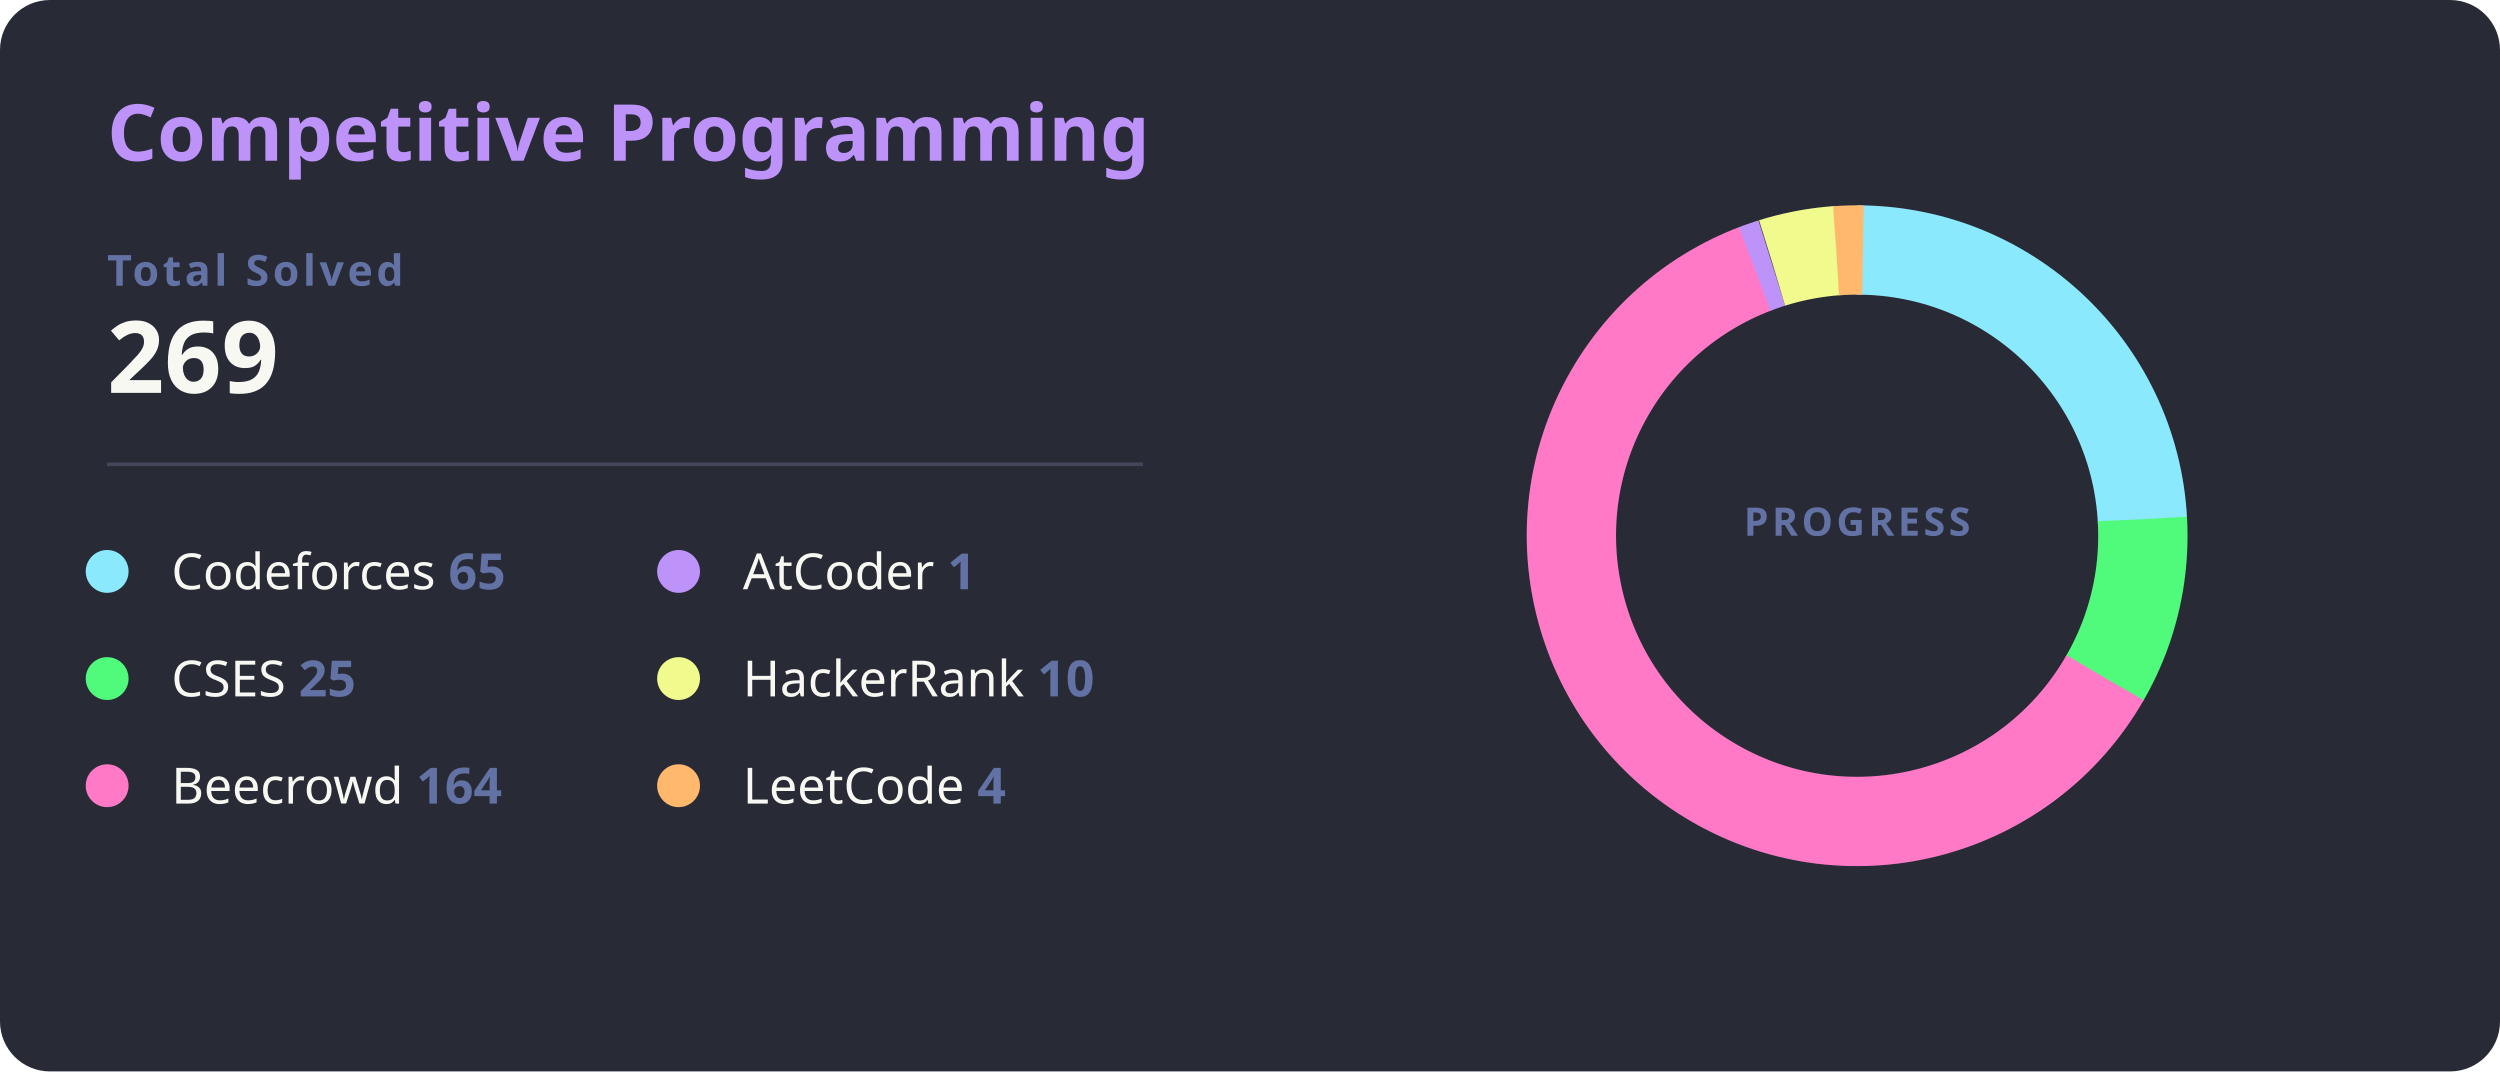
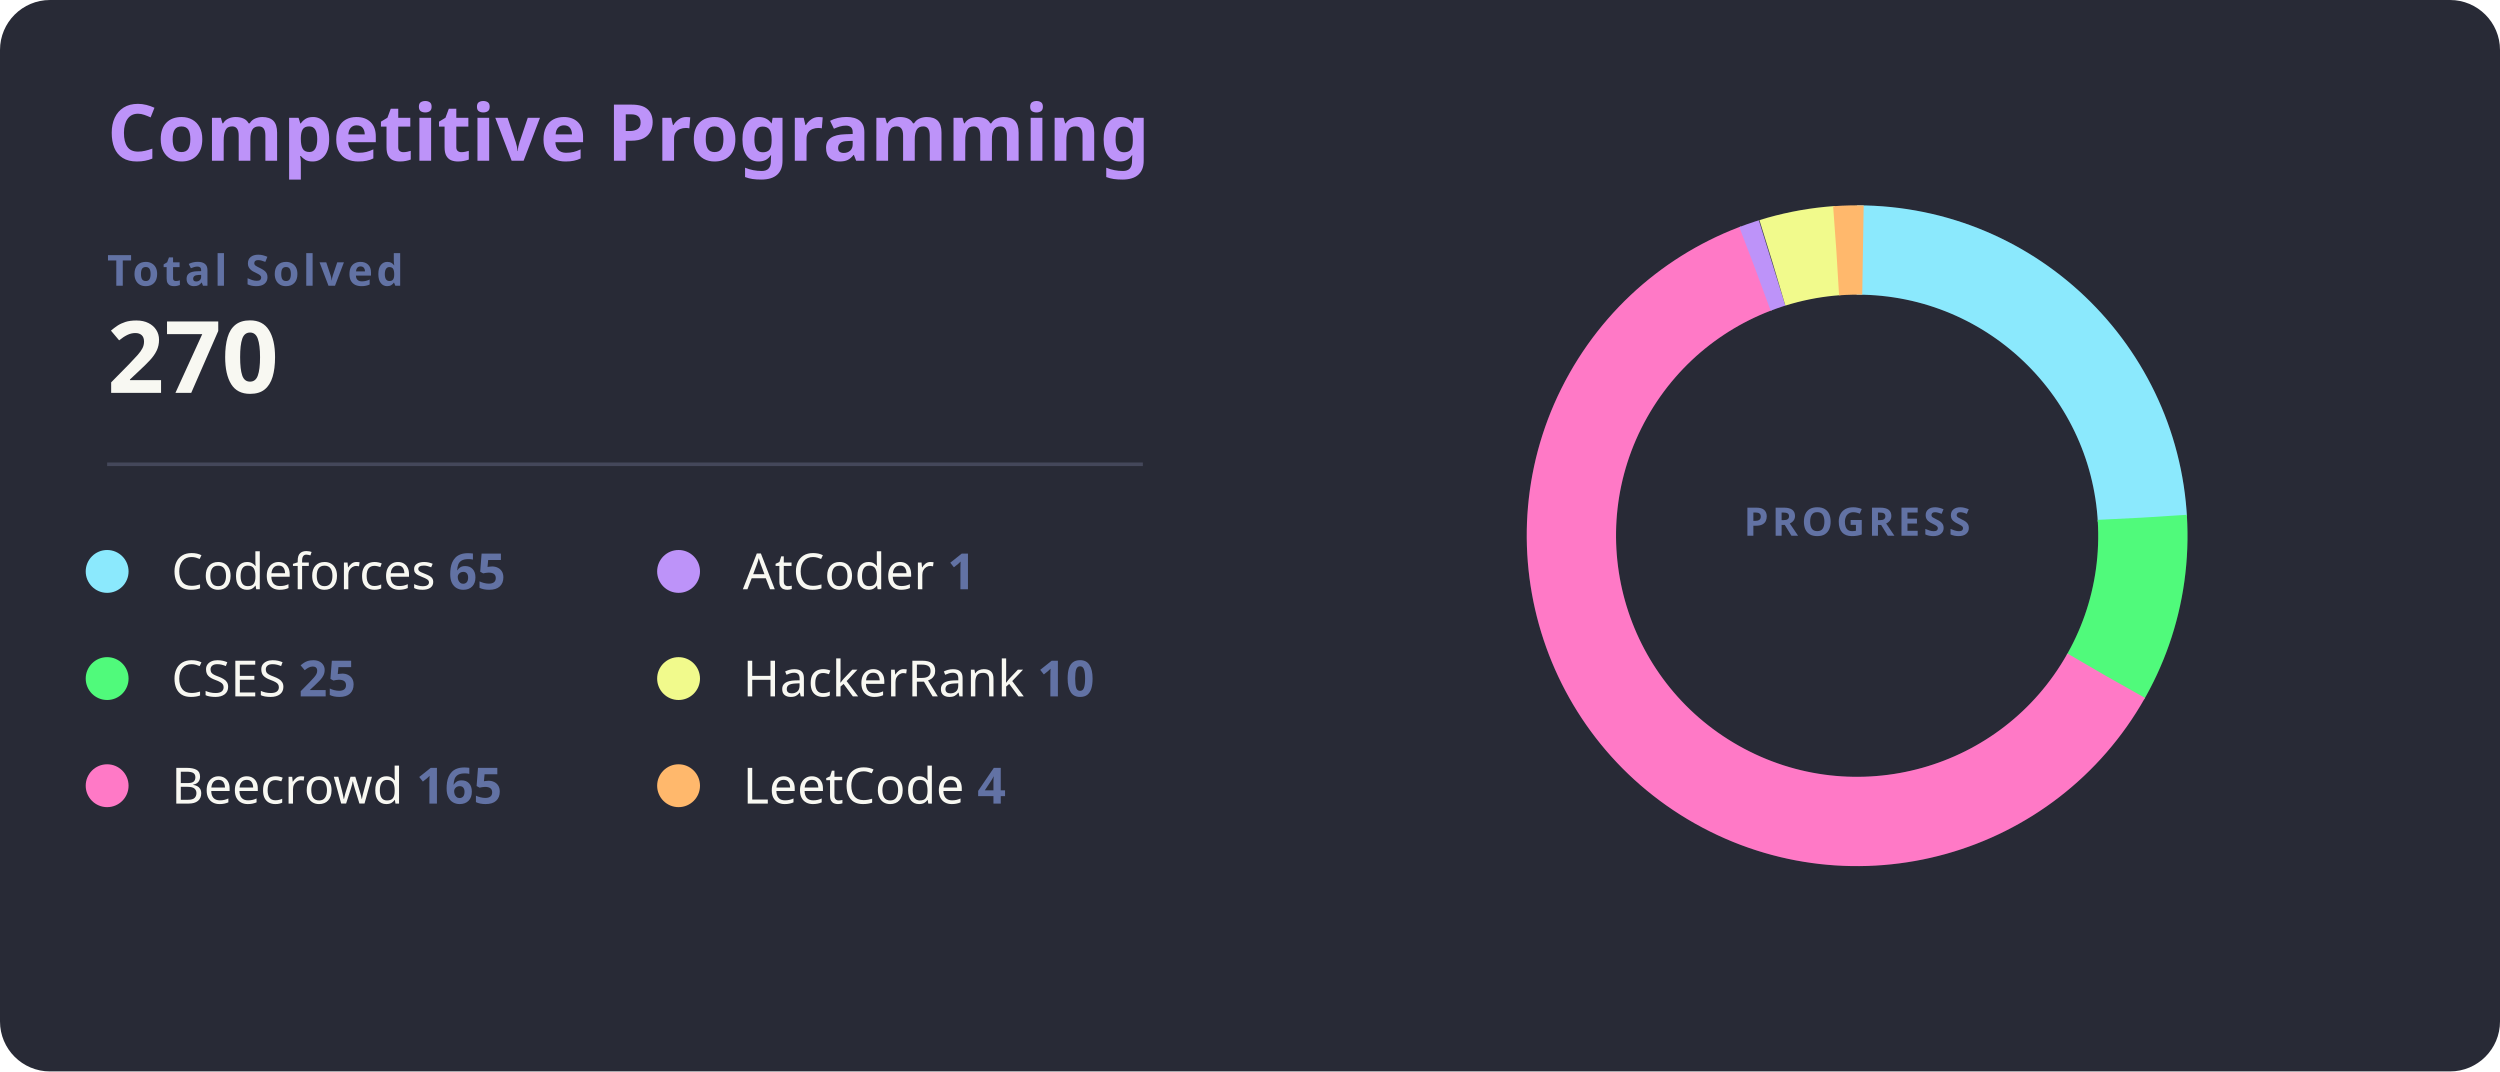
<svg xmlns="http://www.w3.org/2000/svg" width="700" height="300" viewBox="0 0 700 300">
  <style>
    .bg { fill: #282a36; rx: 14; }
    .title { fill: #bd93f9; font: bold 22px 'Segoe UI', Ubuntu, Sans-Serif; }
    .total-label { fill: #6272a4; font: bold 12px 'Segoe UI', Ubuntu, Sans-Serif; text-transform: uppercase; letter-spacing: 1px; }
    .total-val { fill: #f8f8f2; font: bold 28px 'Segoe UI', Ubuntu, Sans-Serif; }
    .line { stroke: #44475a; stroke-width: 1; }
    .platform-name { fill: #f8f8f2; font: 400 14px 'Segoe UI', Ubuntu, Sans-Serif; }
    .platform-count { fill: #6272a4; font: bold 14px 'Segoe UI', Ubuntu, Sans-Serif; }
    /* Ajuste para as fatias não sobreporem */
    .slice { stroke-linecap: butt; transition: all 0.3s; }
  </style>
  <rect class="bg" width="700" height="300" />
  <text x="30" y="45" class="title">Competitive Programming</text>
  <text x="30" y="80" class="total-label">Total Solved</text>
-   <text x="30" y="110" class="total-val">269</text>
+   <text x="30" y="110" class="total-val">270</text>
  <line x1="30" y1="130" x2="320" y2="130" class="line" />
  <g transform="translate(30, 160)">
    <g transform="translate(0,0)">
      <circle r="6" fill="#8be9fd" />
      <text x="18" y="5" class="platform-name">Codeforces <tspan class="platform-count">65</tspan>
      </text>
    </g>
    <g transform="translate(0,30)">
      <circle r="6" fill="#50fa7b" />
      <text x="18" y="5" class="platform-name">CSES <tspan class="platform-count">25</tspan>
      </text>
    </g>
    <g transform="translate(0,60)">
      <circle r="6" fill="#ff79c6" />
-       <text x="18" y="5" class="platform-name">Beecrowd <tspan class="platform-count">164</tspan>
+       <text x="18" y="5" class="platform-name">Beecrowd <tspan class="platform-count">165</tspan>
      </text>
    </g>
    <g transform="translate(160,0)">
      <circle r="6" fill="#bd93f9" />
      <text x="18" y="5" class="platform-name">AtCoder <tspan class="platform-count">1</tspan>
      </text>
    </g>
    <g transform="translate(160,30)">
      <circle r="6" fill="#f1fa8c" />
      <text x="18" y="5" class="platform-name">HackerRank <tspan class="platform-count">10</tspan>
      </text>
    </g>
    <g transform="translate(160,60)">
      <circle r="6" fill="#ffb86c" />
      <text x="18" y="5" class="platform-name">LeetCode <tspan class="platform-count">4</tspan>
      </text>
    </g>
  </g>
  <g transform="translate(520, 150)">
    <circle r="80" fill="transparent" stroke="#3b3d4d" stroke-width="25" />
-     <circle r="80" fill="transparent" stroke="#8be9fd" stroke-width="25" stroke-dasharray="121.46 502.65" transform="rotate(-90)" class="slice" />
-     <circle r="80" fill="transparent" stroke="#50fa7b" stroke-width="25" stroke-dasharray="46.71 502.65" transform="rotate(-3.31)" class="slice" />
-     <circle r="80" fill="transparent" stroke="#ff79c6" stroke-width="25" stroke-dasharray="306.45 502.65" transform="rotate(29.85)" class="slice" />
-     <circle r="80" fill="transparent" stroke="#bd93f9" stroke-width="25" stroke-dasharray="5 502.65" transform="rotate(249.03)" class="slice" />
-     <circle r="80" fill="transparent" stroke="#f1fa8c" stroke-width="25" stroke-dasharray="18.69 502.65" transform="rotate(252.73)" class="slice" />
-     <circle r="80" fill="transparent" stroke="#ffb86c" stroke-width="25" stroke-dasharray="7.47 502.65" transform="rotate(265.81)" class="slice" />
+     <circle r="80" fill="transparent" stroke="#8be9fd" stroke-width="25" stroke-dasharray="121.01 502.65" transform="rotate(-90)" class="slice" />
+     <circle r="80" fill="transparent" stroke="#50fa7b" stroke-width="25" stroke-dasharray="46.54 502.65" transform="rotate(-3.63)" class="slice" />
+     <circle r="80" fill="transparent" stroke="#ff79c6" stroke-width="25" stroke-dasharray="307.18 502.65" transform="rotate(29.40)" class="slice" />
+     <circle r="80" fill="transparent" stroke="#bd93f9" stroke-width="25" stroke-dasharray="5 502.65" transform="rotate(249.10)" class="slice" />
+     <circle r="80" fill="transparent" stroke="#f1fa8c" stroke-width="25" stroke-dasharray="18.62 502.65" transform="rotate(252.80)" class="slice" />
+     <circle r="80" fill="transparent" stroke="#ffb86c" stroke-width="25" stroke-dasharray="7.45 502.65" transform="rotate(265.83)" class="slice" />
    <text text-anchor="middle" y="0" class="total-label" style="fill: #6272a4; font-size: 11px;">
      <tspan x="0" dy="0">PROGRESS</tspan>
    </text>
  </g>
</svg>
